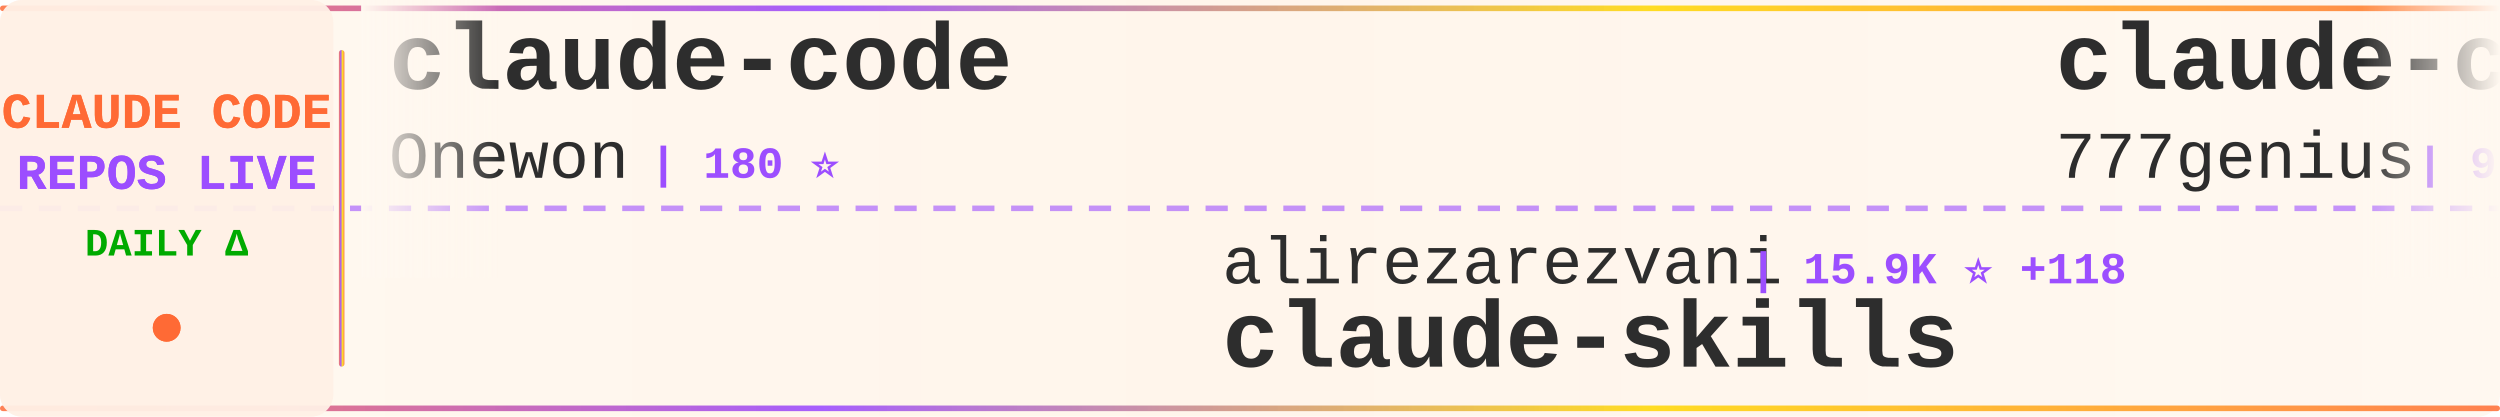
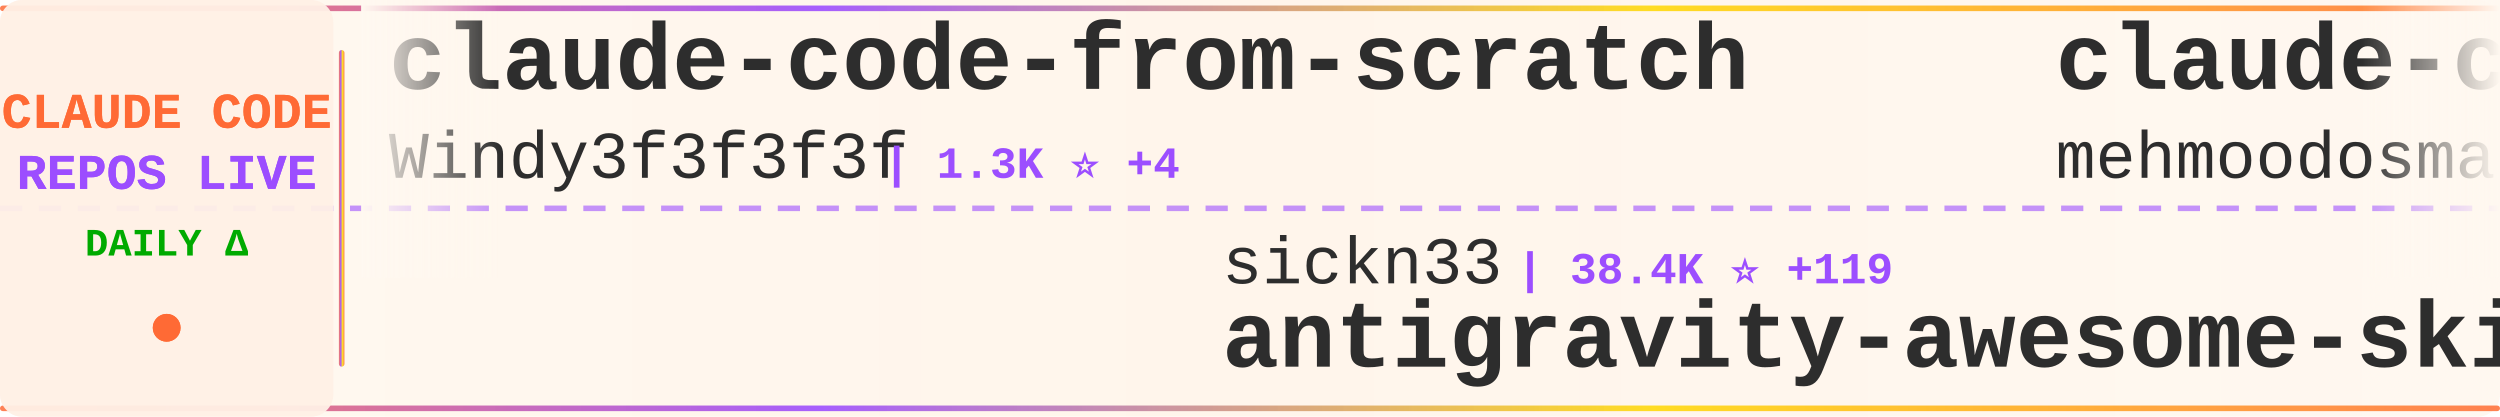
<svg xmlns="http://www.w3.org/2000/svg" width="900" height="150">
  <defs>
    <linearGradient id="tickerBg" x1="0%" y1="0%" x2="100%" y2="0%">
      <stop offset="0%" style="stop-color:#fff8f0;stop-opacity:0.98" />
      <stop offset="50%" style="stop-color:#fff5eb;stop-opacity:1" />
      <stop offset="100%" style="stop-color:#fff8f0;stop-opacity:0.98" />
    </linearGradient>
    <linearGradient id="borderGrad" x1="0%" y1="0%" x2="100%" y2="0%">
      <stop offset="0%" style="stop-color:#FF6B35;stop-opacity:0.85">
        <animate attributeName="stop-opacity" values="0.85;1;0.85" dur="2s" repeatCount="indefinite" />
      </stop>
      <stop offset="33%" style="stop-color:#9C4EFF;stop-opacity:0.9">
        <animate attributeName="stop-opacity" values="0.9;1;0.9" dur="2.2s" repeatCount="indefinite" />
      </stop>
      <stop offset="66%" style="stop-color:#FFD700;stop-opacity:0.85">
        <animate attributeName="stop-opacity" values="0.85;1;0.85" dur="1.8s" repeatCount="indefinite" />
      </stop>
      <stop offset="100%" style="stop-color:#FF6B35;stop-opacity:0.85">
        <animate attributeName="stop-opacity" values="0.85;1;0.85" dur="2s" repeatCount="indefinite" />
      </stop>
    </linearGradient>
    <filter id="textGlow">
      <feGaussianBlur stdDeviation="0.15" result="coloredBlur" />
      <feMerge>
        <feMergeNode in="coloredBlur" />
        <feMergeNode in="SourceGraphic" />
      </feMerge>
    </filter>
    <filter id="metricGlow">
      <feGaussianBlur stdDeviation="0.2" result="coloredBlur" />
      <feMerge>
        <feMergeNode in="coloredBlur" />
        <feMergeNode in="SourceGraphic" />
      </feMerge>
    </filter>
    <linearGradient id="leftFade" x1="0%" y1="0%" x2="100%" y2="0%">
      <stop offset="0%" style="stop-color:#fff8f0;stop-opacity:1" />
      <stop offset="100%" style="stop-color:#fff8f0;stop-opacity:0" />
    </linearGradient>
    <linearGradient id="rightFade" x1="0%" y1="0%" x2="100%" y2="0%">
      <stop offset="0%" style="stop-color:#fff8f0;stop-opacity:0" />
      <stop offset="100%" style="stop-color:#fff8f0;stop-opacity:1" />
    </linearGradient>
  </defs>
  <rect width="900" height="150" fill="url(#tickerBg)" rx="8" />
  <rect x="0" y="2" width="900" height="2" fill="url(#borderGrad)" rx="1" />
  <rect x="0" y="146" width="900" height="2" fill="url(#borderGrad)" rx="1" />
  <line x1="0" y1="75" x2="900" y2="75" stroke="#9C4EFF" stroke-width="2" stroke-dasharray="8 6" opacity="0.6" />
  <rect x="0" y="0" width="120" height="150" fill="#fff0e6" opacity="0.95" rx="8" />
  <text x="60" y="46" font-family="'Courier New', monospace" font-size="18" font-weight="bold" fill="#FF6B35" text-anchor="middle" filter="url(#textGlow)">
    CLAUDE CODE
  </text>
  <text x="60" y="68" font-family="'Courier New', monospace" font-size="18" font-weight="bold" fill="#9C4EFF" text-anchor="middle" filter="url(#textGlow)">
    REPOS LIVE
  </text>
  <text x="60" y="92" font-family="'Courier New', monospace" font-size="14" font-weight="bold" fill="#00aa00" text-anchor="middle">
    DAILY Δ
  </text>
  <circle cx="60" cy="118" r="5" fill="#FF6B35" filter="url(#metricGlow)">
    <animate attributeName="r" values="4;6;4" dur="1.5s" repeatCount="indefinite" />
    <animate attributeName="opacity" values="0.6;1;0.6" dur="1.5s" repeatCount="indefinite" />
  </circle>
  <rect x="122" y="18" width="2" height="114" fill="url(#borderGrad)" rx="1" />
  <clipPath id="tickerClip">
    <rect x="130" y="0" width="770" height="150" />
  </clipPath>
  <g clip-path="url(#tickerClip)">
    <g id="tickerItems">
      <animateTransform attributeName="transform" attributeType="XML" type="translate" from="0 0" to="-3000 0" dur="54s" repeatCount="indefinite" />
      <g transform="translate(0, 0)">
-         <text x="140" y="32" font-family="'Courier New', monospace" font-size="34" font-weight="bold" fill="#2d2d2d">claude-code</text>
-         <text x="140" y="64" font-family="'Courier New', monospace" font-size="24" font-weight="normal" fill="#2d2d2d" opacity="1.0">Onewon</text>
-         <text x="234" y="64" font-family="'Courier New', monospace" font-size="16" font-weight="bold" fill="#9C4EFF"> | 180 ⭐</text>
+         <text x="140" y="32" font-family="'Courier New', monospace" font-size="34" font-weight="bold" fill="#2d2d2d">claude-code-from-scratch</text>
+         <text x="140" y="64" font-family="'Courier New', monospace" font-size="24" font-weight="normal" fill="#2d2d2d" opacity="1.0">Windy3f3f3f3f</text>
+         <text x="318" y="64" font-family="'Courier New', monospace" font-size="16" font-weight="bold" fill="#9C4EFF"> | 1.3K ⭐ +4</text>
      </g>
      <g transform="translate(300, 0)">
-         <text x="140" y="102" font-family="'Courier New', monospace" font-size="24" font-weight="normal" fill="#2d2d2d" opacity="1.0">alirezarezvani</text>
-         <text x="330" y="102" font-family="'Courier New', monospace" font-size="16" font-weight="bold" fill="#9C4EFF"> | 15.9K ⭐ +118</text>
-         <text x="140" y="132" font-family="'Courier New', monospace" font-size="34" font-weight="bold" fill="#2d2d2d">claude-skills</text>
+         <text x="140" y="102" font-family="'Courier New', monospace" font-size="24" font-weight="normal" fill="#2d2d2d" opacity="1.0">sickn33</text>
+         <text x="246" y="102" font-family="'Courier New', monospace" font-size="16" font-weight="bold" fill="#9C4EFF"> | 38.4K ⭐ +119</text>
+         <text x="140" y="132" font-family="'Courier New', monospace" font-size="34" font-weight="bold" fill="#2d2d2d">antigravity-awesome-skil...</text>
      </g>
      <g transform="translate(600, 0)">
-         <text x="140" y="32" font-family="'Courier New', monospace" font-size="34" font-weight="bold" fill="#2d2d2d">claude-code-source-code</text>
-         <text x="140" y="64" font-family="'Courier New', monospace" font-size="24" font-weight="normal" fill="#2d2d2d" opacity="1.0">777genius</text>
-         <text x="270" y="64" font-family="'Courier New', monospace" font-size="16" font-weight="bold" fill="#9C4EFF"> | 912 ⭐</text>
+         <text x="140" y="32" font-family="'Courier New', monospace" font-size="34" font-weight="bold" fill="#2d2d2d">claude-code</text>
+         <text x="140" y="64" font-family="'Courier New', monospace" font-size="24" font-weight="normal" fill="#2d2d2d" opacity="1.0">mehmoodosman</text>
+         <text x="306" y="64" font-family="'Courier New', monospace" font-size="16" font-weight="bold" fill="#9C4EFF"> | 168 ⭐</text>
      </g>
      <g transform="translate(900, 0)">
-         <text x="140" y="102" font-family="'Courier New', monospace" font-size="24" font-weight="normal" fill="#2d2d2d" opacity="1.0">https-deeplearning-ai</text>
-         <text x="414" y="102" font-family="'Courier New', monospace" font-size="16" font-weight="bold" fill="#9C4EFF"> | 516 ⭐ +2</text>
-         <text x="140" y="132" font-family="'Courier New', monospace" font-size="34" font-weight="bold" fill="#2d2d2d">sc-claude-code-files</text>
+         <text x="140" y="102" font-family="'Courier New', monospace" font-size="24" font-weight="normal" fill="#2d2d2d" opacity="1.0">lintsinghua</text>
+         <text x="294" y="102" font-family="'Courier New', monospace" font-size="16" font-weight="bold" fill="#9C4EFF"> | 3.4K ⭐ +11</text>
+         <text x="140" y="132" font-family="'Courier New', monospace" font-size="34" font-weight="bold" fill="#2d2d2d">claude-code-book</text>
      </g>
      <g transform="translate(1200, 0)">
-         <text x="140" y="32" font-family="'Courier New', monospace" font-size="34" font-weight="bold" fill="#2d2d2d">Claude-Code</text>
-         <text x="140" y="64" font-family="'Courier New', monospace" font-size="24" font-weight="normal" fill="#2d2d2d" opacity="1.0">KPR111</text>
-         <text x="234" y="64" font-family="'Courier New', monospace" font-size="16" font-weight="bold" fill="#9C4EFF"> | 17 ⭐</text>
+         <text x="140" y="32" font-family="'Courier New', monospace" font-size="34" font-weight="bold" fill="#2d2d2d">Claude-Code-Workflow</text>
+         <text x="140" y="64" font-family="'Courier New', monospace" font-size="24" font-weight="normal" fill="#2d2d2d" opacity="1.0">catlog22</text>
+         <text x="258" y="64" font-family="'Courier New', monospace" font-size="16" font-weight="bold" fill="#9C4EFF"> | 2.0K ⭐ +4</text>
      </g>
      <g transform="translate(1500, 0)">
-         <text x="140" y="102" font-family="'Courier New', monospace" font-size="24" font-weight="normal" fill="#2d2d2d" opacity="1.0">AICoderTudou</text>
-         <text x="306" y="102" font-family="'Courier New', monospace" font-size="16" font-weight="bold" fill="#9C4EFF"> | 501 ⭐</text>
-         <text x="140" y="132" font-family="'Courier New', monospace" font-size="34" font-weight="bold" fill="#2d2d2d">claude-code-tudou</text>
+         <text x="140" y="102" font-family="'Courier New', monospace" font-size="24" font-weight="normal" fill="#2d2d2d" opacity="1.0">anthropics</text>
+         <text x="282" y="102" font-family="'Courier New', monospace" font-size="16" font-weight="bold" fill="#9C4EFF"> | 125.8K ⭐ +306</text>
+         <text x="140" y="132" font-family="'Courier New', monospace" font-size="34" font-weight="bold" fill="#2d2d2d">claude-code</text>
      </g>
      <g transform="translate(1800, 0)">
-         <text x="140" y="32" font-family="'Courier New', monospace" font-size="34" font-weight="bold" fill="#2d2d2d">claude-code-my-workflow</text>
-         <text x="140" y="64" font-family="'Courier New', monospace" font-size="24" font-weight="normal" fill="#2d2d2d" opacity="1.0">pedrohcgs</text>
-         <text x="270" y="64" font-family="'Courier New', monospace" font-size="16" font-weight="bold" fill="#9C4EFF"> | 1.1K ⭐ +3</text>
+         <text x="140" y="32" font-family="'Courier New', monospace" font-size="34" font-weight="bold" fill="#2d2d2d">claude-code-infrastructu...</text>
+         <text x="140" y="64" font-family="'Courier New', monospace" font-size="24" font-weight="normal" fill="#2d2d2d" opacity="1.0">diet103</text>
+         <text x="246" y="64" font-family="'Courier New', monospace" font-size="16" font-weight="bold" fill="#9C4EFF"> | 9.7K ⭐ +3</text>
      </g>
      <g transform="translate(2100, 0)">
-         <text x="140" y="102" font-family="'Courier New', monospace" font-size="24" font-weight="normal" fill="#2d2d2d" opacity="1.0">lowcortisolprogrammer</text>
-         <text x="414" y="102" font-family="'Courier New', monospace" font-size="16" font-weight="bold" fill="#9C4EFF"> | 171 ⭐</text>
-         <text x="140" y="132" font-family="'Courier New', monospace" font-size="34" font-weight="bold" fill="#2d2d2d">claude-code</text>
+         <text x="140" y="102" font-family="'Courier New', monospace" font-size="24" font-weight="normal" fill="#2d2d2d" opacity="1.0">LING71671</text>
+         <text x="270" y="102" font-family="'Courier New', monospace" font-size="16" font-weight="bold" fill="#9C4EFF"> | 851 ⭐ +2</text>
+         <text x="140" y="132" font-family="'Courier New', monospace" font-size="34" font-weight="bold" fill="#2d2d2d">Open-ClaudeCode</text>
      </g>
      <g transform="translate(2400, 0)">
-         <text x="140" y="32" font-family="'Courier New', monospace" font-size="34" font-weight="bold" fill="#2d2d2d">claude-code-showcase</text>
-         <text x="140" y="64" font-family="'Courier New', monospace" font-size="24" font-weight="normal" fill="#2d2d2d" opacity="1.0">ChrisWiles</text>
-         <text x="282" y="64" font-family="'Courier New', monospace" font-size="16" font-weight="bold" fill="#9C4EFF"> | 5.9K ⭐ +5</text>
+         <text x="140" y="32" font-family="'Courier New', monospace" font-size="34" font-weight="bold" fill="#2d2d2d">claude-code-proxy</text>
+         <text x="140" y="64" font-family="'Courier New', monospace" font-size="24" font-weight="normal" fill="#2d2d2d" opacity="1.0">1rgs</text>
+         <text x="210" y="64" font-family="'Courier New', monospace" font-size="16" font-weight="bold" fill="#9C4EFF"> | 3.6K ⭐ +4</text>
      </g>
      <g transform="translate(2700, 0)">
-         <text x="140" y="102" font-family="'Courier New', monospace" font-size="24" font-weight="normal" fill="#2d2d2d" opacity="1.0">andrew-kramer-inno</text>
-         <text x="378" y="102" font-family="'Courier New', monospace" font-size="16" font-weight="bold" fill="#9C4EFF"> | 589 ⭐</text>
-         <text x="140" y="132" font-family="'Courier New', monospace" font-size="34" font-weight="bold" fill="#2d2d2d">claude-code-source-build</text>
+         <text x="140" y="102" font-family="'Courier New', monospace" font-size="24" font-weight="normal" fill="#2d2d2d" opacity="1.0">anthropics</text>
+         <text x="282" y="102" font-family="'Courier New', monospace" font-size="16" font-weight="bold" fill="#9C4EFF"> | 7.7K ⭐ +8</text>
+         <text x="140" y="132" font-family="'Courier New', monospace" font-size="34" font-weight="bold" fill="#2d2d2d">claude-code-action</text>
      </g>
      <g transform="translate(3000, 0)">
-         <text x="140" y="32" font-family="'Courier New', monospace" font-size="34" font-weight="bold" fill="#2d2d2d">claude-code</text>
-         <text x="140" y="64" font-family="'Courier New', monospace" font-size="24" font-weight="normal" fill="#2d2d2d" opacity="1.0">Onewon</text>
-         <text x="234" y="64" font-family="'Courier New', monospace" font-size="16" font-weight="bold" fill="#9C4EFF"> | 180 ⭐</text>
+         <text x="140" y="32" font-family="'Courier New', monospace" font-size="34" font-weight="bold" fill="#2d2d2d">claude-code-from-scratch</text>
+         <text x="140" y="64" font-family="'Courier New', monospace" font-size="24" font-weight="normal" fill="#2d2d2d" opacity="1.0">Windy3f3f3f3f</text>
+         <text x="318" y="64" font-family="'Courier New', monospace" font-size="16" font-weight="bold" fill="#9C4EFF"> | 1.3K ⭐ +4</text>
      </g>
      <g transform="translate(3300, 0)">
-         <text x="140" y="102" font-family="'Courier New', monospace" font-size="24" font-weight="normal" fill="#2d2d2d" opacity="1.0">alirezarezvani</text>
-         <text x="330" y="102" font-family="'Courier New', monospace" font-size="16" font-weight="bold" fill="#9C4EFF"> | 15.9K ⭐ +118</text>
-         <text x="140" y="132" font-family="'Courier New', monospace" font-size="34" font-weight="bold" fill="#2d2d2d">claude-skills</text>
+         <text x="140" y="102" font-family="'Courier New', monospace" font-size="24" font-weight="normal" fill="#2d2d2d" opacity="1.0">sickn33</text>
+         <text x="246" y="102" font-family="'Courier New', monospace" font-size="16" font-weight="bold" fill="#9C4EFF"> | 38.4K ⭐ +119</text>
+         <text x="140" y="132" font-family="'Courier New', monospace" font-size="34" font-weight="bold" fill="#2d2d2d">antigravity-awesome-skil...</text>
      </g>
      <g transform="translate(3600, 0)">
-         <text x="140" y="32" font-family="'Courier New', monospace" font-size="34" font-weight="bold" fill="#2d2d2d">claude-code-source-code</text>
-         <text x="140" y="64" font-family="'Courier New', monospace" font-size="24" font-weight="normal" fill="#2d2d2d" opacity="1.0">777genius</text>
-         <text x="270" y="64" font-family="'Courier New', monospace" font-size="16" font-weight="bold" fill="#9C4EFF"> | 912 ⭐</text>
+         <text x="140" y="32" font-family="'Courier New', monospace" font-size="34" font-weight="bold" fill="#2d2d2d">claude-code</text>
+         <text x="140" y="64" font-family="'Courier New', monospace" font-size="24" font-weight="normal" fill="#2d2d2d" opacity="1.0">mehmoodosman</text>
+         <text x="306" y="64" font-family="'Courier New', monospace" font-size="16" font-weight="bold" fill="#9C4EFF"> | 168 ⭐</text>
      </g>
      <g transform="translate(3900, 0)">
-         <text x="140" y="102" font-family="'Courier New', monospace" font-size="24" font-weight="normal" fill="#2d2d2d" opacity="1.0">https-deeplearning-ai</text>
-         <text x="414" y="102" font-family="'Courier New', monospace" font-size="16" font-weight="bold" fill="#9C4EFF"> | 516 ⭐ +2</text>
-         <text x="140" y="132" font-family="'Courier New', monospace" font-size="34" font-weight="bold" fill="#2d2d2d">sc-claude-code-files</text>
+         <text x="140" y="102" font-family="'Courier New', monospace" font-size="24" font-weight="normal" fill="#2d2d2d" opacity="1.0">lintsinghua</text>
+         <text x="294" y="102" font-family="'Courier New', monospace" font-size="16" font-weight="bold" fill="#9C4EFF"> | 3.4K ⭐ +11</text>
+         <text x="140" y="132" font-family="'Courier New', monospace" font-size="34" font-weight="bold" fill="#2d2d2d">claude-code-book</text>
      </g>
    </g>
  </g>
  <rect x="130" y="0" width="50" height="100" fill="url(#leftFade)" />
  <rect x="850" y="0" width="50" height="100" fill="url(#rightFade)" />
</svg>
